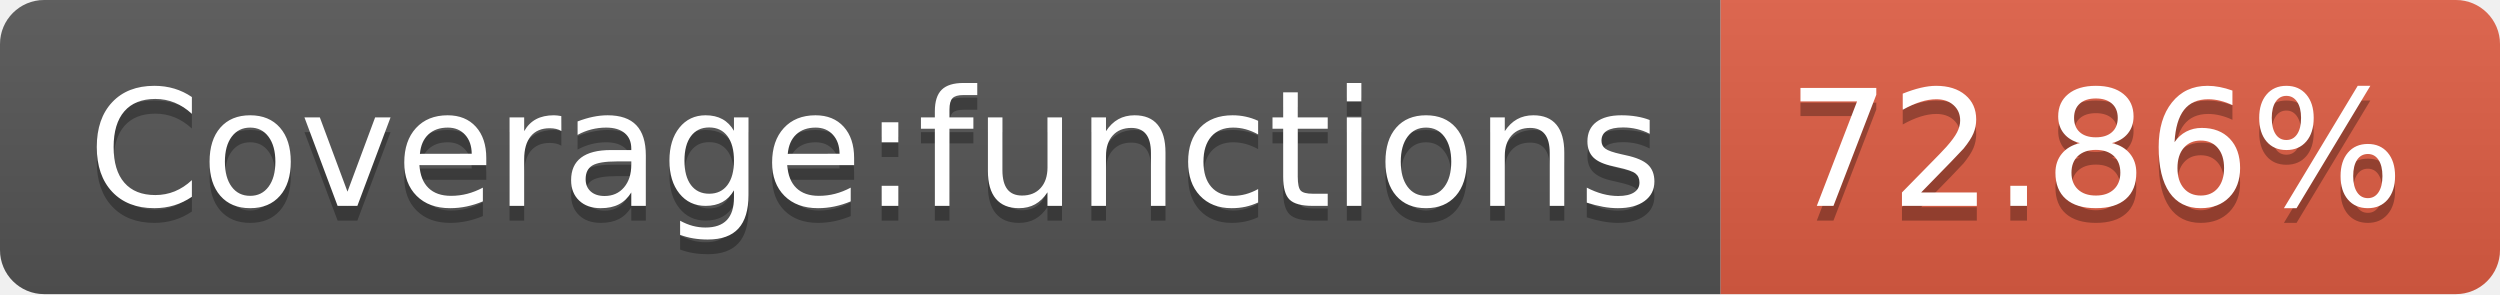
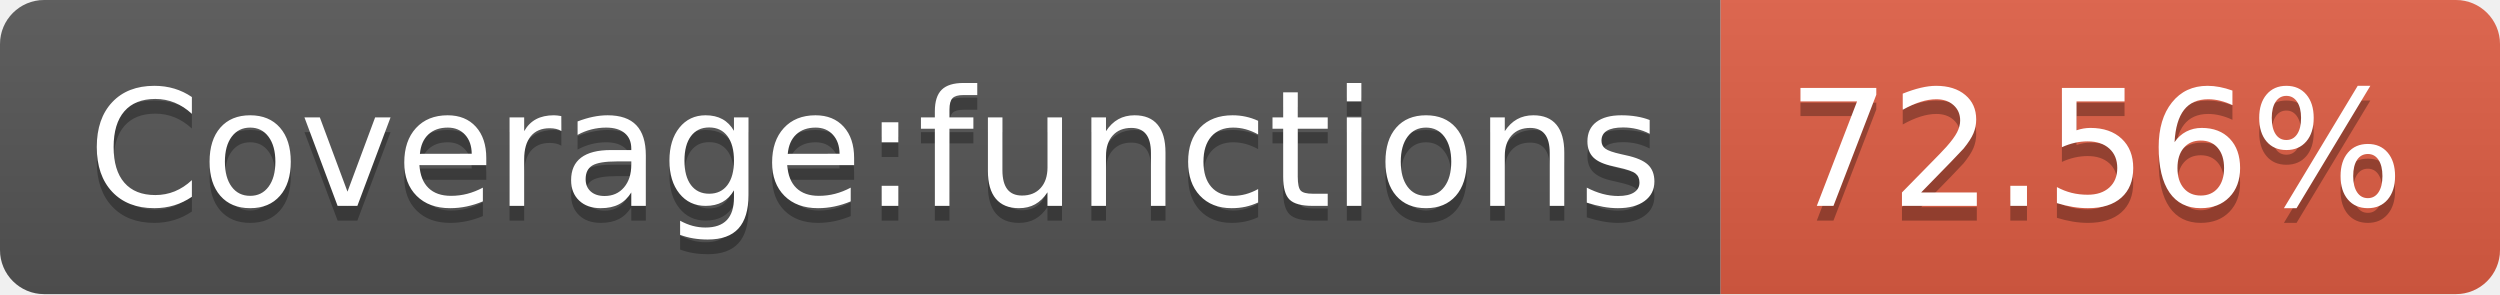
<svg xmlns="http://www.w3.org/2000/svg" width="170" height="20">
  <linearGradient id="b" x2="0" y2="100%">
    <stop offset="0" stop-color="#bbb" stop-opacity=".1" />
    <stop offset="1" stop-opacity=".1" />
  </linearGradient>
  <clipPath id="a">
    <rect width="170" height="20" rx="3" fill="#fff" />
  </clipPath>
  <g clip-path="url(#a)">
    <path fill="#555" d="M0 0h117v20H0z" />
    <path fill="#e05d44" d="M117 0h53v20H117z" />
    <path fill="url(#b)" d="M0 0h170v20H0z" />
  </g>
  <g fill="#fff" text-anchor="middle" font-family="DejaVu Sans,Verdana,Geneva,sans-serif" font-size="110">
    <text x="595" y="150" fill="#010101" fill-opacity=".3" transform="scale(.1)" textLength="1070">Coverage:functions</text>
    <text x="595" y="140" transform="scale(.1)" textLength="1070">Coverage:functions</text>
-     <text x="1425" y="150" fill="#010101" fill-opacity=".3" transform="scale(.1)" textLength="430">72.86%</text>
-     <text x="1425" y="140" transform="scale(.1)" textLength="430">72.86%</text>
+     <text x="1425" y="150" fill="#010101" fill-opacity=".3" transform="scale(.1)" textLength="430">72.56%</text>
+     <text x="1425" y="140" transform="scale(.1)" textLength="430">72.56%</text>
  </g>
</svg>
